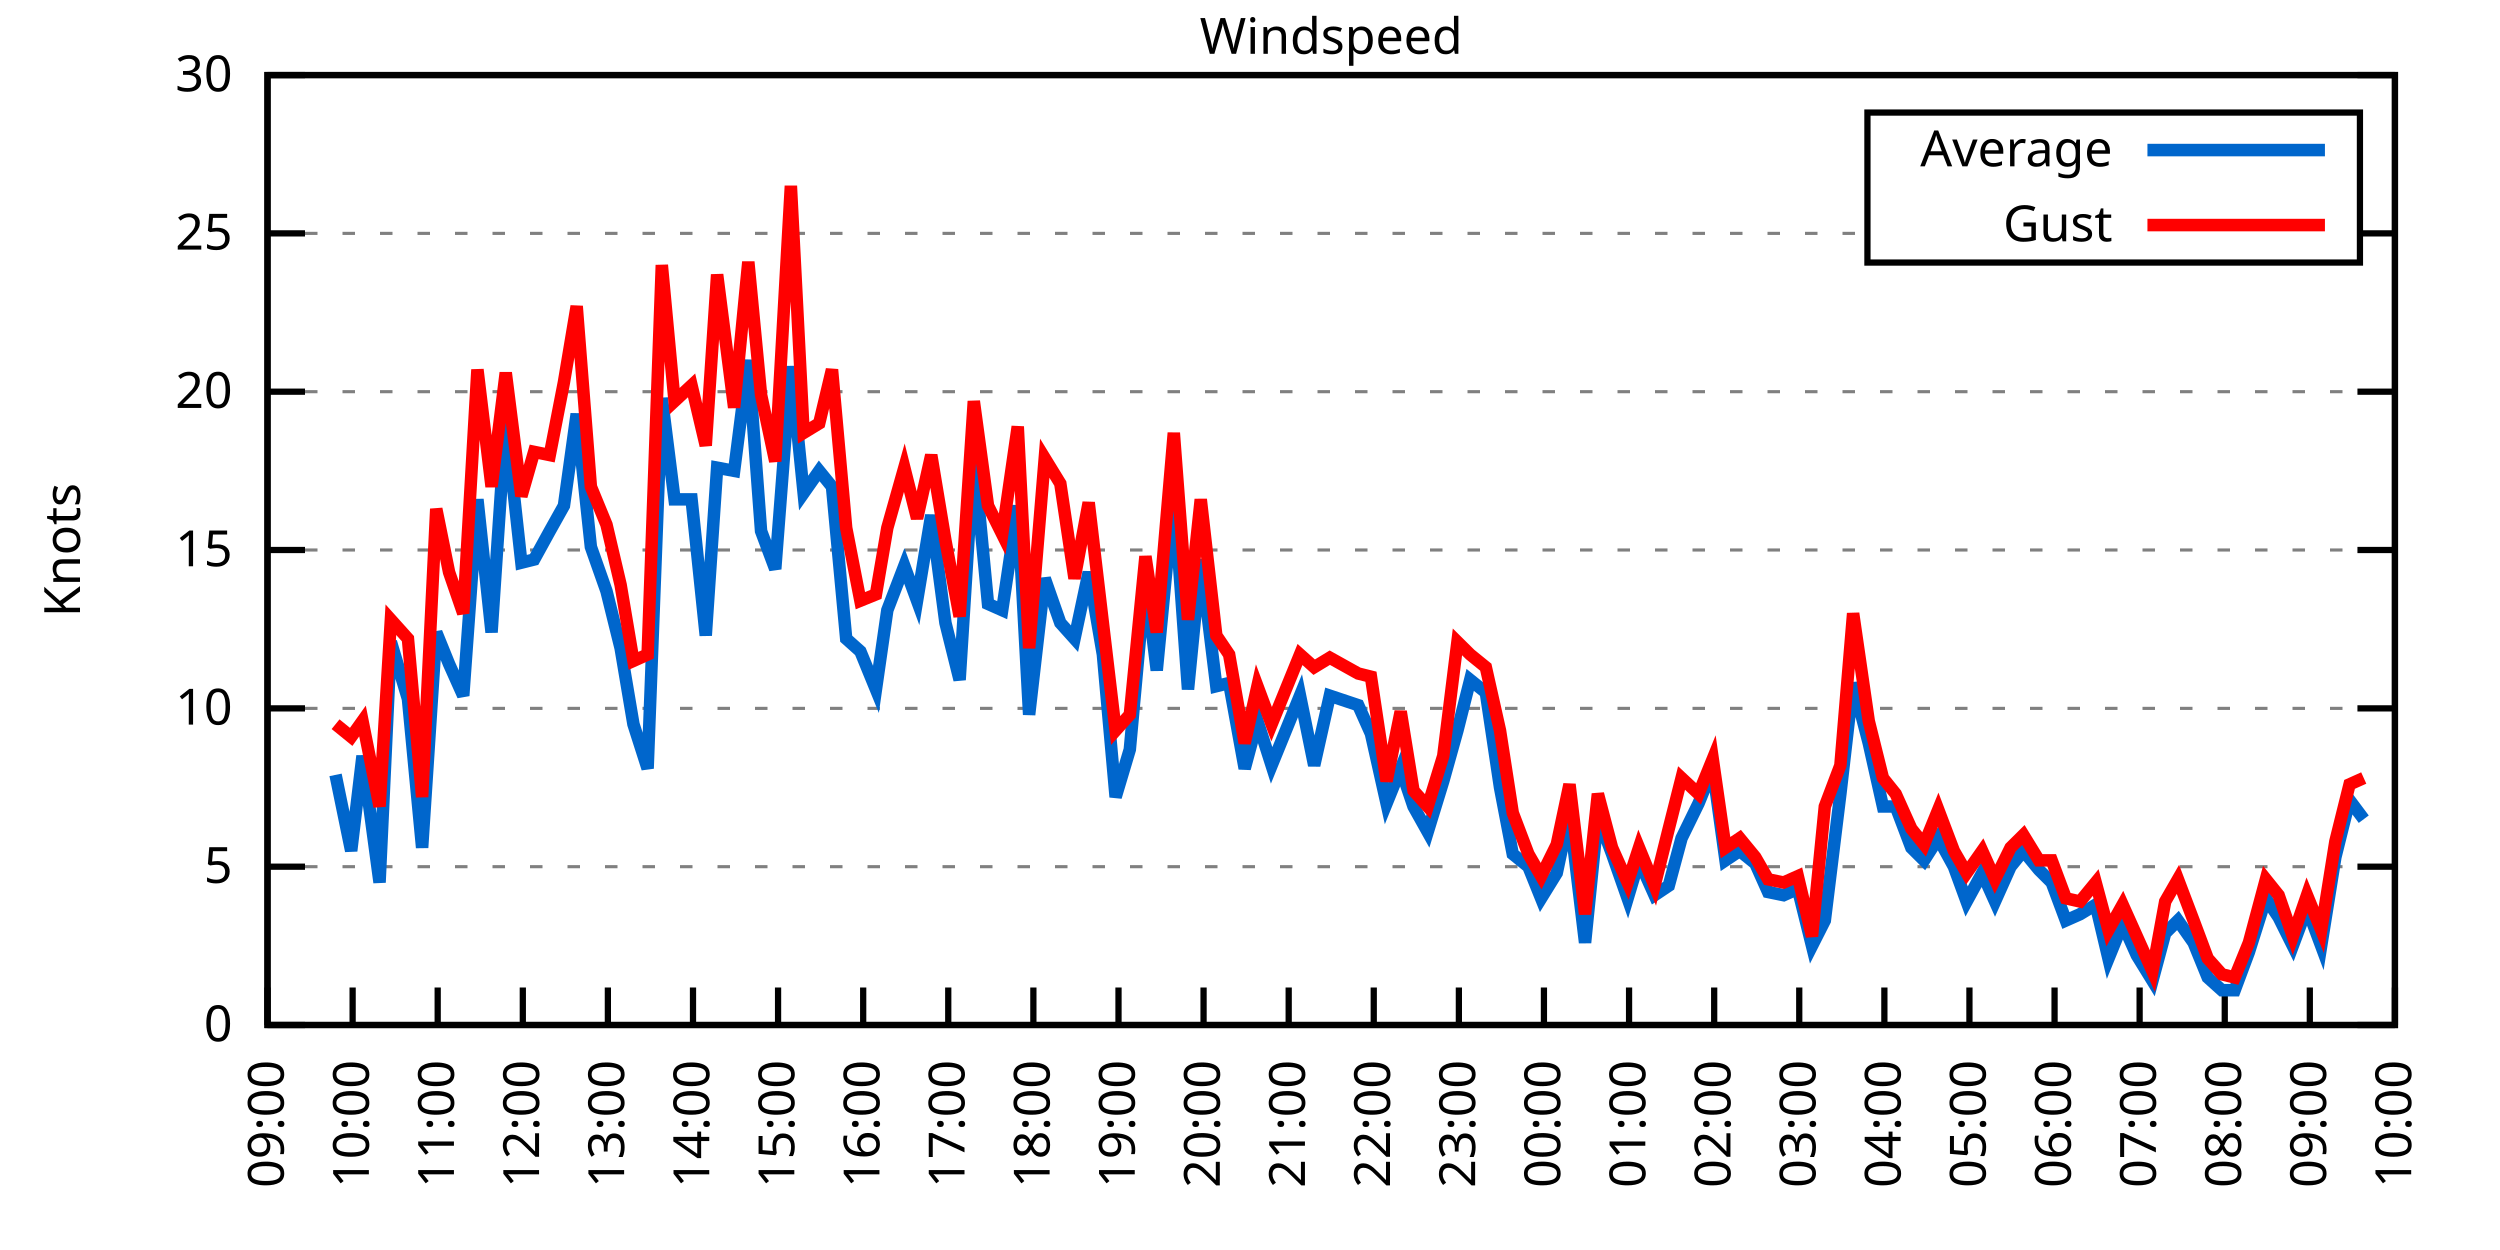
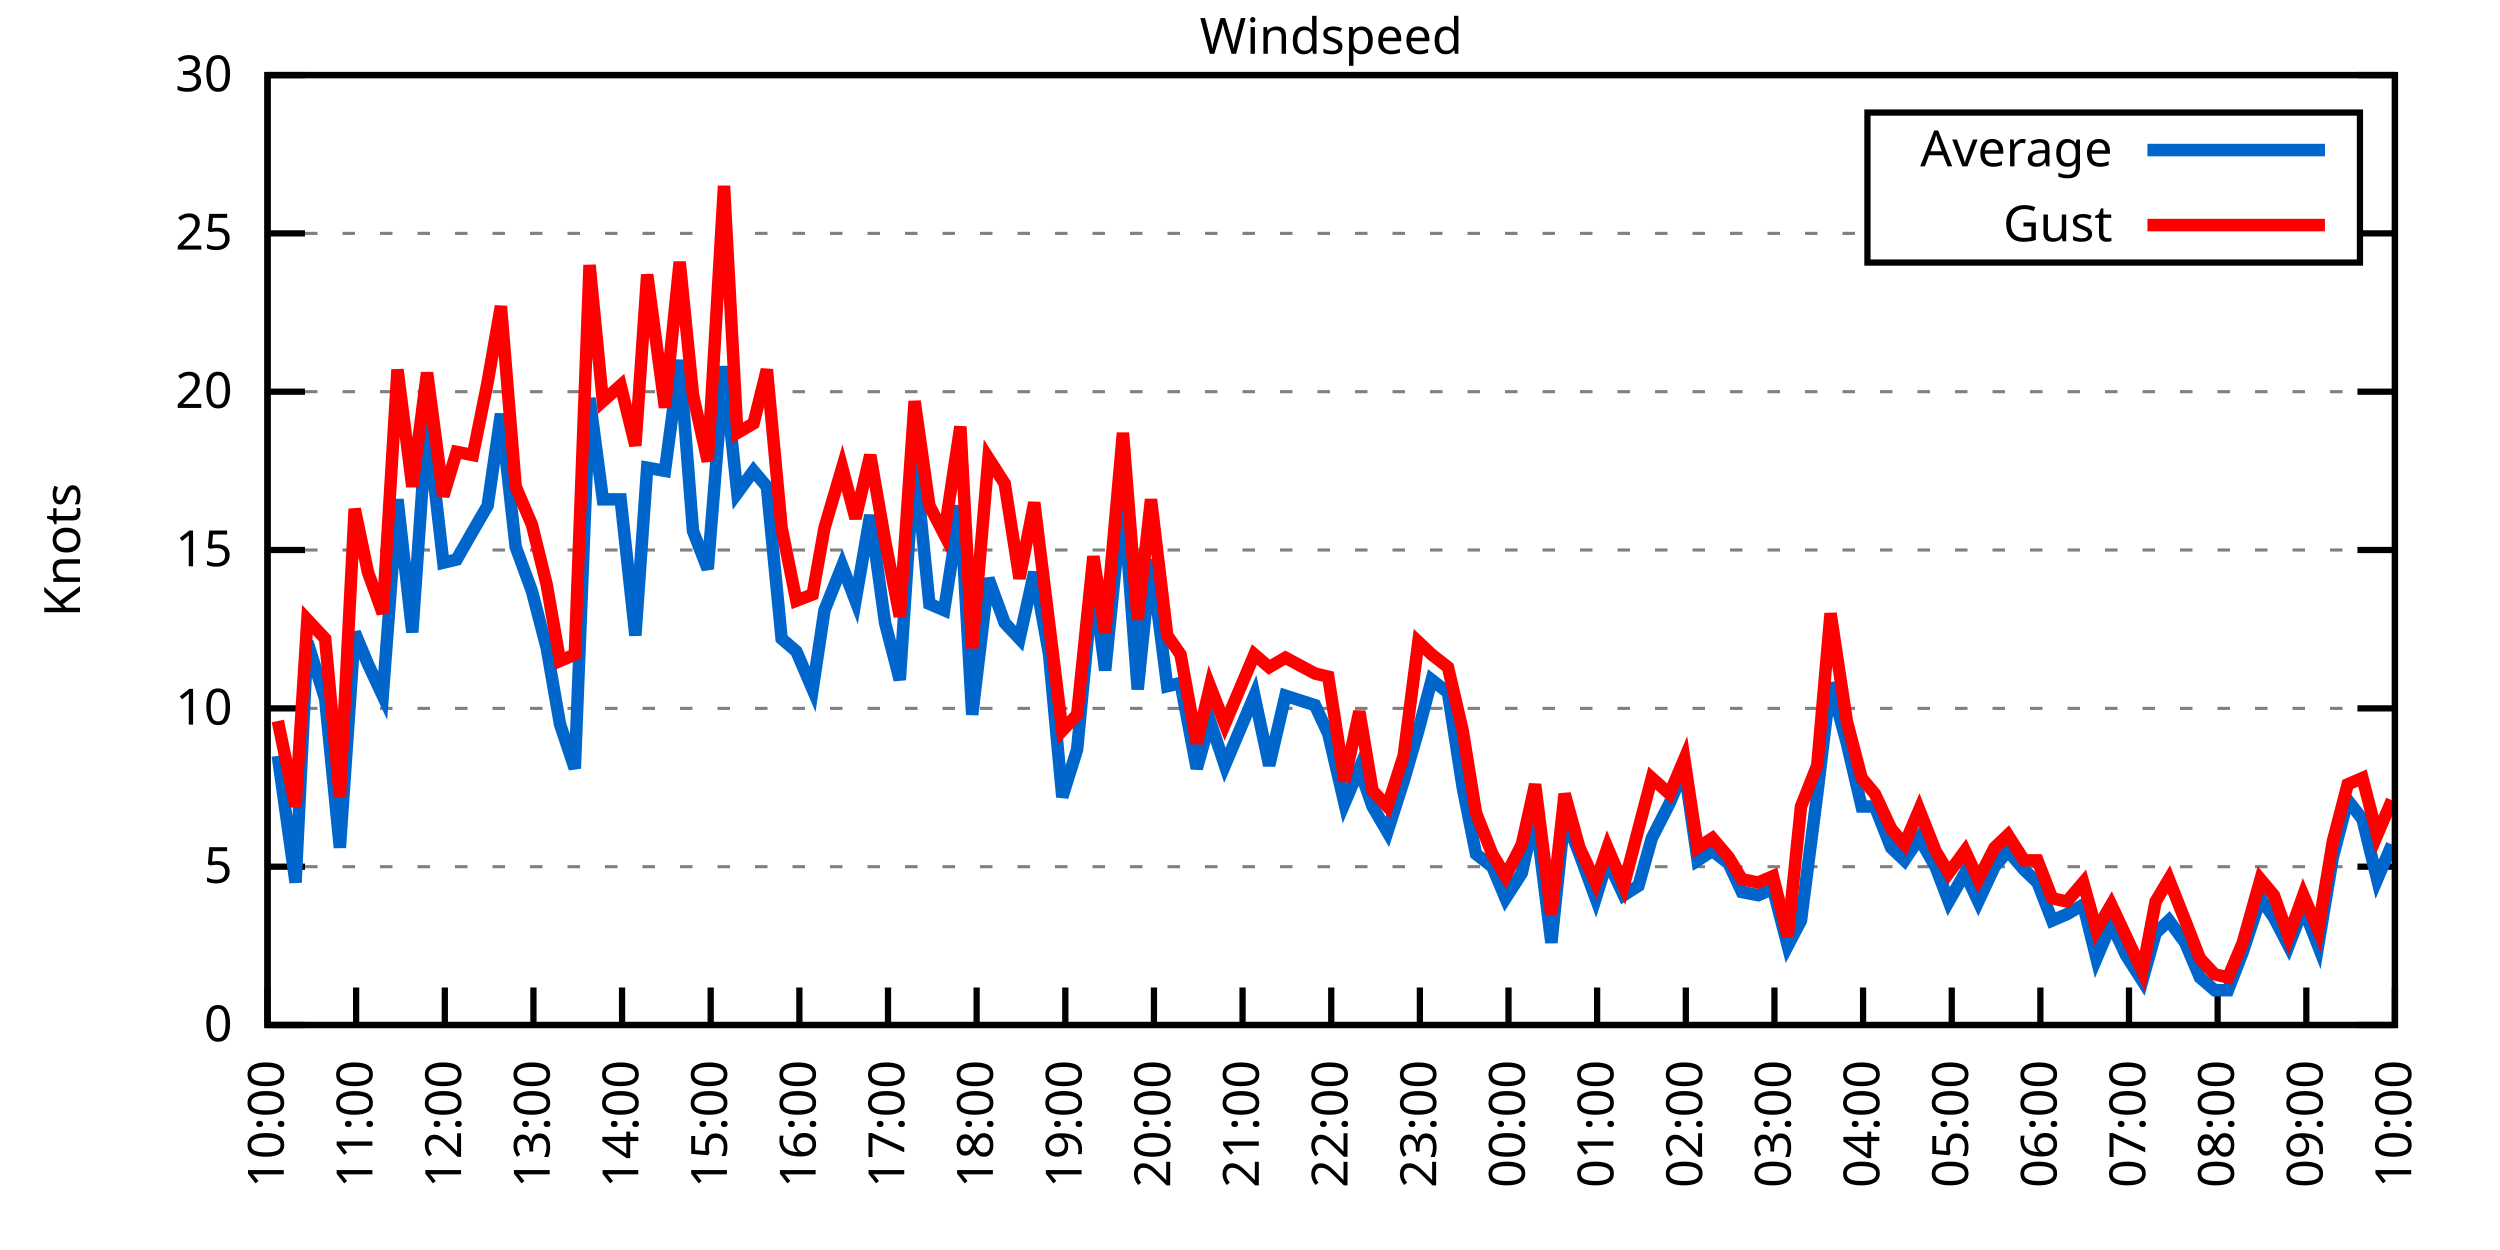
<svg xmlns="http://www.w3.org/2000/svg" xmlns:xlink="http://www.w3.org/1999/xlink" width="400" height="200" viewBox="0 0 400 200">
  <g id="gnuplot_canvas">
    <rect x="0" y="0" width="400" height="200" fill="none" />
    <defs>
      <circle id="gpDot" r="0.5" stroke-width="0.5" stroke="currentColor" />
      <path id="gpPt0" stroke-width="0.333" stroke="currentColor" d="M-1,0 h2 M0,-1 v2" />
      <path id="gpPt1" stroke-width="0.333" stroke="currentColor" d="M-1,-1 L1,1 M1,-1 L-1,1" />
      <path id="gpPt2" stroke-width="0.333" stroke="currentColor" d="M-1,0 L1,0 M0,-1 L0,1 M-1,-1 L1,1 M-1,1 L1,-1" />
      <rect id="gpPt3" stroke-width="0.333" stroke="currentColor" x="-1" y="-1" width="2" height="2" />
      <rect id="gpPt4" stroke-width="0.333" stroke="currentColor" fill="currentColor" x="-1" y="-1" width="2" height="2" />
      <circle id="gpPt5" stroke-width="0.333" stroke="currentColor" cx="0" cy="0" r="1" />
      <use xlink:href="#gpPt5" id="gpPt6" fill="currentColor" stroke="none" />
      <path id="gpPt7" stroke-width="0.333" stroke="currentColor" d="M0,-1.33 L-1.33,0.67 L1.33,0.67 z" />
      <use xlink:href="#gpPt7" id="gpPt8" fill="currentColor" stroke="none" />
      <use xlink:href="#gpPt7" id="gpPt9" stroke="currentColor" transform="rotate(180)" />
      <use xlink:href="#gpPt9" id="gpPt10" fill="currentColor" stroke="none" />
      <use xlink:href="#gpPt3" id="gpPt11" stroke="currentColor" transform="rotate(45)" />
      <use xlink:href="#gpPt11" id="gpPt12" fill="currentColor" stroke="none" />
      <path id="gpPt13" stroke-width="0.333" stroke="currentColor" d="M0,1.330 L1.265,0.411 L0.782,-1.067 L-0.782,-1.076 L-1.265,0.411 z" />
      <use xlink:href="#gpPt13" id="gpPt14" fill="currentColor" stroke="none" />
      <filter id="textbox" filterUnits="objectBoundingBox" x="0" y="0" height="1" width="1">
        <feFlood flood-color="white" flood-opacity="1" result="bgnd" />
        <feComposite in="SourceGraphic" in2="bgnd" operator="atop" />
      </filter>
      <filter id="greybox" filterUnits="objectBoundingBox" x="0" y="0" height="1" width="1">
        <feFlood flood-color="lightgrey" flood-opacity="1" result="grey" />
        <feComposite in="SourceGraphic" in2="grey" operator="atop" />
      </filter>
    </defs>
    <g fill="none" color="white" stroke="currentColor" stroke-width="1.00" stroke-linecap="butt" stroke-linejoin="miter">
</g>
    <g fill="none" color="black" stroke="currentColor" stroke-width="1.00" stroke-linecap="butt" stroke-linejoin="miter">
      <g stroke="none" shape-rendering="crispEdges">
        <polygon fill="rgb(255, 255, 255)" points="42.80,164.00 383.18,164.00 383.18,12.02 42.80,12.02 " />
      </g>
    </g>
    <g fill="none" color="black" stroke="currentColor" stroke-width="1.00" stroke-linecap="butt" stroke-linejoin="miter">
</g>
    <g fill="none" color="black" stroke="black" stroke-width="0.50" stroke-linecap="butt" stroke-linejoin="miter">
</g>
    <g fill="none" color="gray" stroke="currentColor" stroke-width="0.50" stroke-linecap="butt" stroke-linejoin="miter">
      <path stroke="gray" stroke-dasharray="2,4" class="gridline" d="M42.80,164.00 L383.19,164.00  " />
    </g>
    <g fill="none" color="gray" stroke="gray" stroke-width="1.00" stroke-linecap="butt" stroke-linejoin="miter">
</g>
    <g fill="none" color="black" stroke="currentColor" stroke-width="1.00" stroke-linecap="butt" stroke-linejoin="miter">
      <path stroke="black" d="M42.80,164.00 L48.80,164.00 M383.19,164.00 L377.19,164.00  " />
      <g transform="translate(37.20,166.60)" stroke="none" fill="black" font-family="Sans" font-size="8.00" text-anchor="end">
        <text>
          <tspan font-family="Sans"> 0</tspan>
        </text>
      </g>
    </g>
    <g fill="none" color="black" stroke="currentColor" stroke-width="1.00" stroke-linecap="butt" stroke-linejoin="miter">
</g>
    <g fill="none" color="black" stroke="black" stroke-width="0.50" stroke-linecap="butt" stroke-linejoin="miter">
</g>
    <g fill="none" color="gray" stroke="currentColor" stroke-width="0.50" stroke-linecap="butt" stroke-linejoin="miter">
      <path stroke="gray" stroke-dasharray="2,4" class="gridline" d="M42.80,138.67 L383.19,138.67  " />
    </g>
    <g fill="none" color="gray" stroke="gray" stroke-width="1.00" stroke-linecap="butt" stroke-linejoin="miter">
</g>
    <g fill="none" color="black" stroke="currentColor" stroke-width="1.00" stroke-linecap="butt" stroke-linejoin="miter">
      <path stroke="black" d="M42.80,138.67 L48.80,138.67 M383.19,138.67 L377.19,138.67  " />
      <g transform="translate(37.20,141.27)" stroke="none" fill="black" font-family="Sans" font-size="8.00" text-anchor="end">
        <text>
          <tspan font-family="Sans"> 5</tspan>
        </text>
      </g>
    </g>
    <g fill="none" color="black" stroke="currentColor" stroke-width="1.00" stroke-linecap="butt" stroke-linejoin="miter">
</g>
    <g fill="none" color="black" stroke="black" stroke-width="0.50" stroke-linecap="butt" stroke-linejoin="miter">
</g>
    <g fill="none" color="gray" stroke="currentColor" stroke-width="0.50" stroke-linecap="butt" stroke-linejoin="miter">
      <path stroke="gray" stroke-dasharray="2,4" class="gridline" d="M42.80,113.34 L383.19,113.34  " />
    </g>
    <g fill="none" color="gray" stroke="gray" stroke-width="1.00" stroke-linecap="butt" stroke-linejoin="miter">
</g>
    <g fill="none" color="black" stroke="currentColor" stroke-width="1.00" stroke-linecap="butt" stroke-linejoin="miter">
      <path stroke="black" d="M42.80,113.34 L48.80,113.34 M383.19,113.34 L377.19,113.34  " />
      <g transform="translate(37.20,115.94)" stroke="none" fill="black" font-family="Sans" font-size="8.00" text-anchor="end">
        <text>
          <tspan font-family="Sans"> 10</tspan>
        </text>
      </g>
    </g>
    <g fill="none" color="black" stroke="currentColor" stroke-width="1.00" stroke-linecap="butt" stroke-linejoin="miter">
</g>
    <g fill="none" color="black" stroke="black" stroke-width="0.50" stroke-linecap="butt" stroke-linejoin="miter">
</g>
    <g fill="none" color="gray" stroke="currentColor" stroke-width="0.50" stroke-linecap="butt" stroke-linejoin="miter">
      <path stroke="gray" stroke-dasharray="2,4" class="gridline" d="M42.80,88.00 L383.19,88.00  " />
    </g>
    <g fill="none" color="gray" stroke="gray" stroke-width="1.00" stroke-linecap="butt" stroke-linejoin="miter">
</g>
    <g fill="none" color="black" stroke="currentColor" stroke-width="1.00" stroke-linecap="butt" stroke-linejoin="miter">
      <path stroke="black" d="M42.80,88.00 L48.80,88.00 M383.19,88.00 L377.19,88.00  " />
      <g transform="translate(37.20,90.60)" stroke="none" fill="black" font-family="Sans" font-size="8.00" text-anchor="end">
        <text>
          <tspan font-family="Sans"> 15</tspan>
        </text>
      </g>
    </g>
    <g fill="none" color="black" stroke="currentColor" stroke-width="1.00" stroke-linecap="butt" stroke-linejoin="miter">
</g>
    <g fill="none" color="black" stroke="black" stroke-width="0.50" stroke-linecap="butt" stroke-linejoin="miter">
</g>
    <g fill="none" color="gray" stroke="currentColor" stroke-width="0.50" stroke-linecap="butt" stroke-linejoin="miter">
      <path stroke="gray" stroke-dasharray="2,4" class="gridline" d="M42.80,62.67 L383.19,62.67  " />
    </g>
    <g fill="none" color="gray" stroke="gray" stroke-width="1.00" stroke-linecap="butt" stroke-linejoin="miter">
</g>
    <g fill="none" color="black" stroke="currentColor" stroke-width="1.00" stroke-linecap="butt" stroke-linejoin="miter">
      <path stroke="black" d="M42.80,62.67 L48.80,62.67 M383.19,62.67 L377.19,62.67  " />
      <g transform="translate(37.20,65.27)" stroke="none" fill="black" font-family="Sans" font-size="8.00" text-anchor="end">
        <text>
          <tspan font-family="Sans"> 20</tspan>
        </text>
      </g>
    </g>
    <g fill="none" color="black" stroke="currentColor" stroke-width="1.00" stroke-linecap="butt" stroke-linejoin="miter">
</g>
    <g fill="none" color="black" stroke="black" stroke-width="0.50" stroke-linecap="butt" stroke-linejoin="miter">
</g>
    <g fill="none" color="gray" stroke="currentColor" stroke-width="0.50" stroke-linecap="butt" stroke-linejoin="miter">
      <path stroke="gray" stroke-dasharray="2,4" class="gridline" d="M42.80,37.34 L298.79,37.34 M377.59,37.34 L383.19,37.34  " />
    </g>
    <g fill="none" color="gray" stroke="gray" stroke-width="1.00" stroke-linecap="butt" stroke-linejoin="miter">
</g>
    <g fill="none" color="black" stroke="currentColor" stroke-width="1.00" stroke-linecap="butt" stroke-linejoin="miter">
      <path stroke="black" d="M42.80,37.34 L48.80,37.34 M383.19,37.34 L377.19,37.34  " />
      <g transform="translate(37.20,39.94)" stroke="none" fill="black" font-family="Sans" font-size="8.00" text-anchor="end">
        <text>
          <tspan font-family="Sans"> 25</tspan>
        </text>
      </g>
    </g>
    <g fill="none" color="black" stroke="currentColor" stroke-width="1.00" stroke-linecap="butt" stroke-linejoin="miter">
</g>
    <g fill="none" color="black" stroke="black" stroke-width="0.50" stroke-linecap="butt" stroke-linejoin="miter">
</g>
    <g fill="none" color="gray" stroke="currentColor" stroke-width="0.50" stroke-linecap="butt" stroke-linejoin="miter">
      <path stroke="gray" stroke-dasharray="2,4" class="gridline" d="M42.80,12.01 L383.19,12.01  " />
    </g>
    <g fill="none" color="gray" stroke="gray" stroke-width="1.00" stroke-linecap="butt" stroke-linejoin="miter">
</g>
    <g fill="none" color="black" stroke="currentColor" stroke-width="1.00" stroke-linecap="butt" stroke-linejoin="miter">
      <path stroke="black" d="M42.80,12.01 L48.80,12.01 M383.19,12.01 L377.19,12.01  " />
      <g transform="translate(37.20,14.61)" stroke="none" fill="black" font-family="Sans" font-size="8.00" text-anchor="end">
        <text>
          <tspan font-family="Sans"> 30</tspan>
        </text>
      </g>
    </g>
    <g fill="none" color="black" stroke="currentColor" stroke-width="1.00" stroke-linecap="butt" stroke-linejoin="miter">
      <path stroke="black" d="M42.80,164.00 L42.80,158.00  " />
      <g transform="translate(45.40,169.60) rotate(270.00)" stroke="none" fill="black" font-family="Sans" font-size="8.00" text-anchor="end">
        <text>
-           <tspan font-family="Sans">09:00</tspan>
-         </text>
-       </g>
-     </g>
-     <g fill="none" color="black" stroke="currentColor" stroke-width="1.00" stroke-linecap="butt" stroke-linejoin="miter">
-       <path stroke="black" d="M56.42,164.00 L56.42,158.00  " />
-       <g transform="translate(59.02,169.60) rotate(270.00)" stroke="none" fill="black" font-family="Sans" font-size="8.00" text-anchor="end">
-         <text>
          <tspan font-family="Sans">10:00</tspan>
        </text>
      </g>
    </g>
    <g fill="none" color="black" stroke="currentColor" stroke-width="1.00" stroke-linecap="butt" stroke-linejoin="miter">
-       <path stroke="black" d="M70.03,164.00 L70.03,158.00  " />
-       <g transform="translate(72.63,169.60) rotate(270.00)" stroke="none" fill="black" font-family="Sans" font-size="8.00" text-anchor="end">
+       <path stroke="black" d="M56.98,164.00 L56.98,158.00  " />
+       <g transform="translate(59.58,169.60) rotate(270.00)" stroke="none" fill="black" font-family="Sans" font-size="8.00" text-anchor="end">
        <text>
          <tspan font-family="Sans">11:00</tspan>
        </text>
      </g>
    </g>
    <g fill="none" color="black" stroke="currentColor" stroke-width="1.00" stroke-linecap="butt" stroke-linejoin="miter">
-       <path stroke="black" d="M83.65,164.00 L83.65,158.00  " />
-       <g transform="translate(86.25,169.60) rotate(270.00)" stroke="none" fill="black" font-family="Sans" font-size="8.00" text-anchor="end">
+       <path stroke="black" d="M71.17,164.00 L71.17,158.00  " />
+       <g transform="translate(73.77,169.60) rotate(270.00)" stroke="none" fill="black" font-family="Sans" font-size="8.00" text-anchor="end">
        <text>
          <tspan font-family="Sans">12:00</tspan>
        </text>
      </g>
    </g>
    <g fill="none" color="black" stroke="currentColor" stroke-width="1.00" stroke-linecap="butt" stroke-linejoin="miter">
-       <path stroke="black" d="M97.26,164.00 L97.26,158.00  " />
-       <g transform="translate(99.86,169.60) rotate(270.00)" stroke="none" fill="black" font-family="Sans" font-size="8.00" text-anchor="end">
+       <path stroke="black" d="M85.35,164.00 L85.35,158.00  " />
+       <g transform="translate(87.95,169.60) rotate(270.00)" stroke="none" fill="black" font-family="Sans" font-size="8.00" text-anchor="end">
        <text>
          <tspan font-family="Sans">13:00</tspan>
        </text>
      </g>
    </g>
    <g fill="none" color="black" stroke="currentColor" stroke-width="1.00" stroke-linecap="butt" stroke-linejoin="miter">
-       <path stroke="black" d="M110.88,164.00 L110.88,158.00  " />
-       <g transform="translate(113.48,169.60) rotate(270.00)" stroke="none" fill="black" font-family="Sans" font-size="8.00" text-anchor="end">
+       <path stroke="black" d="M99.53,164.00 L99.53,158.00  " />
+       <g transform="translate(102.13,169.60) rotate(270.00)" stroke="none" fill="black" font-family="Sans" font-size="8.00" text-anchor="end">
        <text>
          <tspan font-family="Sans">14:00</tspan>
        </text>
      </g>
    </g>
    <g fill="none" color="black" stroke="currentColor" stroke-width="1.00" stroke-linecap="butt" stroke-linejoin="miter">
-       <path stroke="black" d="M124.49,164.00 L124.49,158.00  " />
-       <g transform="translate(127.09,169.60) rotate(270.00)" stroke="none" fill="black" font-family="Sans" font-size="8.00" text-anchor="end">
+       <path stroke="black" d="M113.71,164.00 L113.71,158.00  " />
+       <g transform="translate(116.31,169.60) rotate(270.00)" stroke="none" fill="black" font-family="Sans" font-size="8.00" text-anchor="end">
        <text>
          <tspan font-family="Sans">15:00</tspan>
        </text>
      </g>
    </g>
    <g fill="none" color="black" stroke="currentColor" stroke-width="1.00" stroke-linecap="butt" stroke-linejoin="miter">
-       <path stroke="black" d="M138.11,164.00 L138.11,158.00  " />
-       <g transform="translate(140.71,169.60) rotate(270.00)" stroke="none" fill="black" font-family="Sans" font-size="8.00" text-anchor="end">
+       <path stroke="black" d="M127.90,164.00 L127.90,158.00  " />
+       <g transform="translate(130.50,169.60) rotate(270.00)" stroke="none" fill="black" font-family="Sans" font-size="8.00" text-anchor="end">
        <text>
          <tspan font-family="Sans">16:00</tspan>
        </text>
      </g>
    </g>
    <g fill="none" color="black" stroke="currentColor" stroke-width="1.00" stroke-linecap="butt" stroke-linejoin="miter">
-       <path stroke="black" d="M151.72,164.00 L151.72,158.00  " />
-       <g transform="translate(154.32,169.60) rotate(270.00)" stroke="none" fill="black" font-family="Sans" font-size="8.00" text-anchor="end">
+       <path stroke="black" d="M142.08,164.00 L142.08,158.00  " />
+       <g transform="translate(144.68,169.60) rotate(270.00)" stroke="none" fill="black" font-family="Sans" font-size="8.00" text-anchor="end">
        <text>
          <tspan font-family="Sans">17:00</tspan>
        </text>
      </g>
    </g>
    <g fill="none" color="black" stroke="currentColor" stroke-width="1.00" stroke-linecap="butt" stroke-linejoin="miter">
-       <path stroke="black" d="M165.34,164.00 L165.34,158.00  " />
-       <g transform="translate(167.94,169.60) rotate(270.00)" stroke="none" fill="black" font-family="Sans" font-size="8.00" text-anchor="end">
+       <path stroke="black" d="M156.26,164.00 L156.26,158.00  " />
+       <g transform="translate(158.86,169.60) rotate(270.00)" stroke="none" fill="black" font-family="Sans" font-size="8.00" text-anchor="end">
        <text>
          <tspan font-family="Sans">18:00</tspan>
        </text>
      </g>
    </g>
    <g fill="none" color="black" stroke="currentColor" stroke-width="1.00" stroke-linecap="butt" stroke-linejoin="miter">
-       <path stroke="black" d="M178.96,164.00 L178.96,158.00  " />
-       <g transform="translate(181.56,169.60) rotate(270.00)" stroke="none" fill="black" font-family="Sans" font-size="8.00" text-anchor="end">
+       <path stroke="black" d="M170.45,164.00 L170.45,158.00  " />
+       <g transform="translate(173.05,169.60) rotate(270.00)" stroke="none" fill="black" font-family="Sans" font-size="8.00" text-anchor="end">
        <text>
          <tspan font-family="Sans">19:00</tspan>
        </text>
      </g>
    </g>
    <g fill="none" color="black" stroke="currentColor" stroke-width="1.00" stroke-linecap="butt" stroke-linejoin="miter">
-       <path stroke="black" d="M192.57,164.00 L192.57,158.00  " />
-       <g transform="translate(195.17,169.60) rotate(270.00)" stroke="none" fill="black" font-family="Sans" font-size="8.00" text-anchor="end">
+       <path stroke="black" d="M184.63,164.00 L184.63,158.00  " />
+       <g transform="translate(187.23,169.60) rotate(270.00)" stroke="none" fill="black" font-family="Sans" font-size="8.00" text-anchor="end">
        <text>
          <tspan font-family="Sans">20:00</tspan>
        </text>
      </g>
    </g>
    <g fill="none" color="black" stroke="currentColor" stroke-width="1.00" stroke-linecap="butt" stroke-linejoin="miter">
-       <path stroke="black" d="M206.19,164.00 L206.19,158.00  " />
-       <g transform="translate(208.79,169.60) rotate(270.00)" stroke="none" fill="black" font-family="Sans" font-size="8.00" text-anchor="end">
+       <path stroke="black" d="M198.81,164.00 L198.81,158.00  " />
+       <g transform="translate(201.41,169.60) rotate(270.00)" stroke="none" fill="black" font-family="Sans" font-size="8.00" text-anchor="end">
        <text>
          <tspan font-family="Sans">21:00</tspan>
        </text>
      </g>
    </g>
    <g fill="none" color="black" stroke="currentColor" stroke-width="1.00" stroke-linecap="butt" stroke-linejoin="miter">
-       <path stroke="black" d="M219.80,164.00 L219.80,158.00  " />
-       <g transform="translate(222.40,169.60) rotate(270.00)" stroke="none" fill="black" font-family="Sans" font-size="8.00" text-anchor="end">
+       <path stroke="black" d="M213.00,164.00 L213.00,158.00  " />
+       <g transform="translate(215.60,169.60) rotate(270.00)" stroke="none" fill="black" font-family="Sans" font-size="8.00" text-anchor="end">
        <text>
          <tspan font-family="Sans">22:00</tspan>
        </text>
      </g>
    </g>
    <g fill="none" color="black" stroke="currentColor" stroke-width="1.00" stroke-linecap="butt" stroke-linejoin="miter">
-       <path stroke="black" d="M233.42,164.00 L233.42,158.00  " />
-       <g transform="translate(236.02,169.60) rotate(270.00)" stroke="none" fill="black" font-family="Sans" font-size="8.00" text-anchor="end">
+       <path stroke="black" d="M227.18,164.00 L227.18,158.00  " />
+       <g transform="translate(229.78,169.60) rotate(270.00)" stroke="none" fill="black" font-family="Sans" font-size="8.00" text-anchor="end">
        <text>
          <tspan font-family="Sans">23:00</tspan>
        </text>
      </g>
    </g>
    <g fill="none" color="black" stroke="currentColor" stroke-width="1.00" stroke-linecap="butt" stroke-linejoin="miter">
-       <path stroke="black" d="M247.03,164.00 L247.03,158.00  " />
-       <g transform="translate(249.63,169.60) rotate(270.00)" stroke="none" fill="black" font-family="Sans" font-size="8.00" text-anchor="end">
+       <path stroke="black" d="M241.36,164.00 L241.36,158.00  " />
+       <g transform="translate(243.96,169.60) rotate(270.00)" stroke="none" fill="black" font-family="Sans" font-size="8.00" text-anchor="end">
        <text>
          <tspan font-family="Sans">00:00</tspan>
        </text>
      </g>
    </g>
    <g fill="none" color="black" stroke="currentColor" stroke-width="1.00" stroke-linecap="butt" stroke-linejoin="miter">
-       <path stroke="black" d="M260.65,164.00 L260.65,158.00  " />
-       <g transform="translate(263.25,169.60) rotate(270.00)" stroke="none" fill="black" font-family="Sans" font-size="8.00" text-anchor="end">
+       <path stroke="black" d="M255.54,164.00 L255.54,158.00  " />
+       <g transform="translate(258.14,169.60) rotate(270.00)" stroke="none" fill="black" font-family="Sans" font-size="8.00" text-anchor="end">
        <text>
          <tspan font-family="Sans">01:00</tspan>
        </text>
      </g>
    </g>
    <g fill="none" color="black" stroke="currentColor" stroke-width="1.00" stroke-linecap="butt" stroke-linejoin="miter">
-       <path stroke="black" d="M274.27,164.00 L274.27,158.00  " />
-       <g transform="translate(276.87,169.60) rotate(270.00)" stroke="none" fill="black" font-family="Sans" font-size="8.00" text-anchor="end">
+       <path stroke="black" d="M269.73,164.00 L269.73,158.00  " />
+       <g transform="translate(272.33,169.60) rotate(270.00)" stroke="none" fill="black" font-family="Sans" font-size="8.00" text-anchor="end">
        <text>
          <tspan font-family="Sans">02:00</tspan>
        </text>
      </g>
    </g>
    <g fill="none" color="black" stroke="currentColor" stroke-width="1.00" stroke-linecap="butt" stroke-linejoin="miter">
-       <path stroke="black" d="M287.88,164.00 L287.88,158.00  " />
-       <g transform="translate(290.48,169.60) rotate(270.00)" stroke="none" fill="black" font-family="Sans" font-size="8.00" text-anchor="end">
+       <path stroke="black" d="M283.91,164.00 L283.91,158.00  " />
+       <g transform="translate(286.51,169.60) rotate(270.00)" stroke="none" fill="black" font-family="Sans" font-size="8.00" text-anchor="end">
        <text>
          <tspan font-family="Sans">03:00</tspan>
        </text>
      </g>
    </g>
    <g fill="none" color="black" stroke="currentColor" stroke-width="1.00" stroke-linecap="butt" stroke-linejoin="miter">
-       <path stroke="black" d="M301.50,164.00 L301.50,158.00  " />
-       <g transform="translate(304.10,169.60) rotate(270.00)" stroke="none" fill="black" font-family="Sans" font-size="8.00" text-anchor="end">
+       <path stroke="black" d="M298.09,164.00 L298.09,158.00  " />
+       <g transform="translate(300.69,169.60) rotate(270.00)" stroke="none" fill="black" font-family="Sans" font-size="8.00" text-anchor="end">
        <text>
          <tspan font-family="Sans">04:00</tspan>
        </text>
      </g>
    </g>
    <g fill="none" color="black" stroke="currentColor" stroke-width="1.00" stroke-linecap="butt" stroke-linejoin="miter">
-       <path stroke="black" d="M315.11,164.00 L315.11,158.00  " />
-       <g transform="translate(317.71,169.60) rotate(270.00)" stroke="none" fill="black" font-family="Sans" font-size="8.00" text-anchor="end">
+       <path stroke="black" d="M312.28,164.00 L312.28,158.00  " />
+       <g transform="translate(314.88,169.60) rotate(270.00)" stroke="none" fill="black" font-family="Sans" font-size="8.00" text-anchor="end">
        <text>
          <tspan font-family="Sans">05:00</tspan>
        </text>
      </g>
    </g>
    <g fill="none" color="black" stroke="currentColor" stroke-width="1.00" stroke-linecap="butt" stroke-linejoin="miter">
-       <path stroke="black" d="M328.73,164.00 L328.73,158.00  " />
-       <g transform="translate(331.33,169.60) rotate(270.00)" stroke="none" fill="black" font-family="Sans" font-size="8.00" text-anchor="end">
+       <path stroke="black" d="M326.46,164.00 L326.46,158.00  " />
+       <g transform="translate(329.06,169.60) rotate(270.00)" stroke="none" fill="black" font-family="Sans" font-size="8.00" text-anchor="end">
        <text>
          <tspan font-family="Sans">06:00</tspan>
        </text>
      </g>
    </g>
    <g fill="none" color="black" stroke="currentColor" stroke-width="1.00" stroke-linecap="butt" stroke-linejoin="miter">
-       <path stroke="black" d="M342.34,164.00 L342.34,158.00  " />
-       <g transform="translate(344.94,169.60) rotate(270.00)" stroke="none" fill="black" font-family="Sans" font-size="8.00" text-anchor="end">
+       <path stroke="black" d="M340.64,164.00 L340.64,158.00  " />
+       <g transform="translate(343.24,169.60) rotate(270.00)" stroke="none" fill="black" font-family="Sans" font-size="8.00" text-anchor="end">
        <text>
          <tspan font-family="Sans">07:00</tspan>
        </text>
      </g>
    </g>
    <g fill="none" color="black" stroke="currentColor" stroke-width="1.00" stroke-linecap="butt" stroke-linejoin="miter">
-       <path stroke="black" d="M355.96,164.00 L355.96,158.00  " />
-       <g transform="translate(358.56,169.60) rotate(270.00)" stroke="none" fill="black" font-family="Sans" font-size="8.00" text-anchor="end">
+       <path stroke="black" d="M354.82,164.00 L354.82,158.00  " />
+       <g transform="translate(357.42,169.60) rotate(270.00)" stroke="none" fill="black" font-family="Sans" font-size="8.00" text-anchor="end">
        <text>
          <tspan font-family="Sans">08:00</tspan>
        </text>
      </g>
    </g>
    <g fill="none" color="black" stroke="currentColor" stroke-width="1.00" stroke-linecap="butt" stroke-linejoin="miter">
-       <path stroke="black" d="M369.57,164.00 L369.57,158.00  " />
-       <g transform="translate(372.17,169.60) rotate(270.00)" stroke="none" fill="black" font-family="Sans" font-size="8.00" text-anchor="end">
+       <path stroke="black" d="M369.01,164.00 L369.01,158.00  " />
+       <g transform="translate(371.61,169.60) rotate(270.00)" stroke="none" fill="black" font-family="Sans" font-size="8.00" text-anchor="end">
        <text>
          <tspan font-family="Sans">09:00</tspan>
        </text>
      </g>
    </g>
    <g fill="none" color="black" stroke="currentColor" stroke-width="1.00" stroke-linecap="butt" stroke-linejoin="miter">
      <path stroke="black" d="M383.19,164.00 L383.19,158.00  " />
      <g transform="translate(385.79,169.60) rotate(270.00)" stroke="none" fill="black" font-family="Sans" font-size="8.00" text-anchor="end">
        <text>
          <tspan font-family="Sans">10:00</tspan>
        </text>
      </g>
    </g>
    <g fill="none" color="black" stroke="currentColor" stroke-width="1.00" stroke-linecap="butt" stroke-linejoin="miter">
</g>
    <g fill="none" color="black" stroke="currentColor" stroke-width="1.00" stroke-linecap="butt" stroke-linejoin="miter">
      <path stroke="black" d="M42.80,12.01 L42.80,164.00 L383.19,164.00 L383.19,12.01 L42.80,12.01 Z  " />
    </g>
    <g fill="none" color="black" stroke="currentColor" stroke-width="1.00" stroke-linecap="butt" stroke-linejoin="miter">
</g>
    <g fill="none" color="black" stroke="currentColor" stroke-width="1.00" stroke-linecap="butt" stroke-linejoin="miter">
      <path stroke="black" d="M298.79,42.01 L298.79,18.01 L377.59,18.01 L377.59,42.01 L298.79,42.01 Z  " />
    </g>
    <g id="Windspeed_plot_1">
      <g fill="none" color="white" stroke="black" stroke-width="2.00" stroke-linecap="butt" stroke-linejoin="miter">
</g>
      <g fill="none" color="black" stroke="currentColor" stroke-width="2.00" stroke-linecap="butt" stroke-linejoin="miter">
        <g transform="translate(337.99,26.61)" stroke="none" fill="black" font-family="Sans" font-size="8.00" text-anchor="end">
          <text>
            <tspan font-family="Sans">Average</tspan>
          </text>
        </g>
      </g>
      <g fill="none" color="black" stroke="currentColor" stroke-width="2.00" stroke-linecap="butt" stroke-linejoin="miter">
-         <path stroke="rgb(  0, 102, 204)" d="M343.59,24.01 L371.99,24.01 M53.69,123.98 L56.19,136.14 L58.00,120.94 L60.73,141.20 L62.54,102.70 L65.27,111.82   L67.54,135.63 L69.80,101.18 L71.85,106.24 L74.12,111.31 L76.39,79.90 L78.65,101.18 L80.92,67.23 L83.42,90.03   L85.46,89.52 L87.96,84.97 L90.23,80.91 L92.27,66.22 L94.54,87.50 L97.04,94.59 L99.30,103.71 L101.35,115.87   L103.62,122.96 L105.89,63.69 L107.93,79.90 L110.65,79.90 L112.92,101.68 L114.74,74.83 L117.46,75.34 L119.73,57.61   L121.77,84.97 L124.04,91.04 L126.54,58.62 L128.58,78.89 L131.07,75.34 L133.12,77.87 L135.39,102.19 L137.66,104.22   L140.15,110.30 L141.97,97.63 L144.69,90.54 L146.73,96.11 L149.00,82.43 L151.27,99.66 L153.54,108.78 L155.81,72.81   L158.08,96.62 L160.35,97.63 L162.84,80.91 L164.66,114.35 L167.16,92.56 L169.65,99.66 L171.92,102.19 L174.19,91.55   L176.46,104.72 L178.50,127.52 L180.77,119.92 L183.27,92.56 L185.08,107.26 L187.81,78.89 L190.08,110.30 L192.12,89.52   L194.61,109.79 L196.66,109.28 L199.15,122.96 L201.19,115.36 L203.46,122.46 L208.00,111.31 L210.27,122.46 L212.77,111.31   L217.31,112.83 L219.35,117.39 L221.85,128.54 L224.11,122.96 L226.16,129.04 L228.43,133.10 L230.92,124.99 L233.19,116.88   L235.23,108.78 L237.73,110.80 L240.00,126.00 L242.04,136.64 L244.54,138.67 L246.58,143.73 L249.08,139.68 L251.12,130.06   L253.61,150.83 L255.66,130.56 L257.93,136.64 L260.42,143.73 L262.24,137.66 L264.73,143.23 L267.00,141.71 L269.05,134.11   L271.77,128.54 L274.04,122.96 L276.08,137.66 L278.35,136.14 L280.85,138.16 L282.89,142.72 L285.38,143.23 L287.65,142.21   L289.92,151.33 L291.97,147.28 L294.46,127.02 L296.50,109.28 L299.00,118.91 L301.27,129.04 L303.31,129.04 L305.81,135.63   L307.85,137.66 L310.12,134.11 L312.62,138.67 L314.66,144.24 L317.15,139.68 L319.20,144.24 L321.69,138.67 L323.74,136.14   L326.23,139.17 L328.27,141.20 L330.54,147.28 L332.81,146.27 L335.31,144.75 L337.35,153.36 L339.62,147.79 L341.89,152.85   L344.39,156.91 L346.43,149.31 L348.47,147.28 L350.97,150.83 L353.24,156.40 L355.50,158.43 L357.55,158.43 L359.82,152.35   L362.54,143.73 L364.58,146.77 L366.85,151.33 L369.12,145.25 L371.39,151.33 L373.66,137.15 L375.93,128.03 L378.20,131.07    " />
+         <path stroke="rgb(  0, 102, 204)" d="M343.59,24.01 L371.99,24.01 M44.45,120.94 L47.29,141.20 L49.18,102.70 L52.02,111.82 L54.38,135.63 L56.75,101.18   L58.87,106.24 L61.24,111.31 L63.60,79.90 L65.97,101.18 L68.33,67.23 L70.93,90.03 L73.06,89.52 L75.66,84.97   L78.02,80.91 L80.15,66.22 L82.51,87.50 L85.11,94.59 L87.48,103.71 L89.60,115.87 L91.97,122.96 L94.33,63.69   L96.46,79.90 L99.30,79.90 L101.66,101.68 L103.55,74.83 L106.39,75.34 L108.75,57.61 L110.88,84.97 L113.24,91.04   L115.84,58.62 L117.97,78.89 L120.57,75.34 L122.70,77.87 L125.06,102.19 L127.42,104.22 L130.02,110.30 L131.92,97.63   L134.75,90.54 L136.88,96.11 L139.24,82.43 L141.61,99.66 L143.97,108.78 L146.34,72.81 L148.70,96.62 L151.06,97.63   L153.66,80.91 L155.55,114.35 L158.15,92.56 L160.75,99.66 L163.12,102.19 L165.48,91.55 L167.85,104.72 L169.97,127.52   L172.34,119.92 L174.94,92.56 L176.83,107.26 L179.67,78.89 L182.03,110.30 L184.16,89.52 L186.76,109.79 L188.88,109.28   L191.48,122.96 L193.61,115.36 L195.98,122.46 L200.70,111.31 L203.07,122.46 L205.67,111.31 L210.39,112.83 L212.52,117.39   L215.12,128.54 L217.49,122.96 L219.61,129.04 L221.98,133.10 L224.58,124.99 L226.94,116.88 L229.07,108.78 L231.67,110.80   L234.03,126.00 L236.16,136.64 L238.76,138.67 L240.89,143.73 L243.49,139.68 L245.62,130.06 L248.22,150.83 L250.34,130.56   L252.71,136.64 L255.31,143.73 L257.20,137.66 L259.80,143.23 L262.16,141.71 L264.29,134.11 L267.13,128.54 L269.49,122.96   L271.62,137.66 L273.98,136.14 L276.58,138.16 L278.71,142.72 L281.31,143.23 L283.67,142.21 L286.04,151.33 L288.16,147.28   L290.76,127.02 L292.89,109.28 L295.49,118.91 L297.86,129.04 L299.98,129.04 L302.58,135.63 L304.71,137.66 L307.08,134.11   L309.68,138.67 L311.80,144.24 L314.40,139.68 L316.53,144.24 L319.13,138.67 L321.26,136.14 L323.86,139.17 L325.99,141.20   L328.35,147.28 L330.71,146.27 L333.31,144.75 L335.44,153.36 L337.80,147.79 L340.17,152.85 L342.77,156.91 L344.90,149.31   L347.02,147.28 L349.62,150.83 L351.99,156.40 L354.35,158.43 L356.48,158.43 L358.84,152.35 L361.68,143.73 L363.81,146.77   L366.17,151.33 L368.53,145.25 L370.90,151.33 L373.26,137.15 L375.63,128.03 L377.99,131.07 L380.35,140.69 L382.72,135.12    " />
      </g>
    </g>
    <g id="Windspeed_plot_2">
      <g fill="none" color="black" stroke="currentColor" stroke-width="2.00" stroke-linecap="butt" stroke-linejoin="miter">
        <g transform="translate(337.99,38.61)" stroke="none" fill="black" font-family="Sans" font-size="8.00" text-anchor="end">
          <text>
            <tspan font-family="Sans">Gust</tspan>
          </text>
        </g>
      </g>
      <g fill="none" color="black" stroke="currentColor" stroke-width="2.00" stroke-linecap="butt" stroke-linejoin="miter">
-         <path stroke="rgb(255,   0,   0)" d="M343.59,36.01 L371.99,36.01 M53.69,115.87 L56.19,117.90 L58.00,115.36 L60.73,129.04 L62.54,99.15 L65.27,102.19   L67.54,127.52 L69.80,81.42 L71.85,91.55 L74.12,98.14 L76.39,59.13 L78.65,77.87 L80.92,59.63 L83.42,79.39   L85.46,72.30 L87.96,72.81 L90.23,61.15 L92.27,48.99 L94.54,77.87 L97.04,83.95 L99.30,93.58 L101.35,105.74   L103.62,104.72 L105.89,42.41 L107.93,64.19 L110.65,61.66 L112.92,71.29 L114.74,43.93 L117.46,65.21 L119.73,41.90   L121.77,63.18 L124.04,73.82 L126.54,29.74 L128.58,69.26 L131.07,67.74 L133.12,59.13 L135.39,84.46 L137.66,96.11   L140.15,95.10 L141.97,84.46 L144.69,74.83 L146.73,82.94 L149.00,72.81 L151.27,86.49 L153.54,98.64 L155.81,64.19   L158.08,80.91 L160.35,85.47 L162.84,68.25 L164.66,103.71 L167.16,73.31 L169.65,77.37 L171.92,92.56 L174.19,80.41   L176.46,99.66 L178.50,116.88 L180.77,114.35 L183.27,89.02 L185.08,101.18 L187.81,69.26 L190.08,99.15 L192.12,79.90   L194.61,101.68 L196.66,104.72 L199.15,118.91 L201.19,109.79 L203.46,115.87 L208.00,104.72 L210.27,106.75 L212.77,105.23   L217.31,107.76 L219.35,108.27 L221.85,124.99 L224.11,113.84 L226.16,126.51 L228.43,129.04 L230.92,120.94 L233.19,102.70   L235.23,104.72 L237.73,106.75 L240.00,116.88 L242.04,130.06 L244.54,136.64 L246.58,140.19 L249.08,135.12 L251.12,125.50   L253.61,146.27 L255.66,127.02 L257.93,135.63 L260.42,141.20 L262.24,135.63 L264.73,141.71 L267.00,132.59 L269.05,124.48   L271.77,127.02 L274.04,121.44 L276.08,135.63 L278.35,134.11 L280.85,137.15 L282.89,140.69 L285.38,141.20 L287.65,140.19   L289.92,149.81 L291.97,129.04 L294.46,122.46 L296.50,98.14 L299.00,115.36 L301.27,124.48 L303.31,127.02 L305.81,132.59   L307.85,135.12 L310.12,129.55 L312.62,136.14 L314.66,139.68 L317.15,136.14 L319.20,140.69 L321.69,135.63 L323.74,133.60   L326.23,137.66 L328.27,137.66 L330.54,143.73 L332.81,144.24 L335.31,141.20 L337.35,148.80 L339.62,144.75 L341.89,149.81   L344.39,155.39 L346.43,144.24 L348.47,140.69 L350.97,147.28 L353.24,153.36 L355.50,155.89 L357.55,156.40 L359.82,150.83   L362.54,140.69 L364.58,143.23 L366.85,149.81 L369.12,143.23 L371.39,148.80 L373.66,134.62 L375.93,125.50 L378.20,124.48    " />
+         <path stroke="rgb(255,   0,   0)" d="M343.59,36.01 L371.99,36.01 M44.45,115.36 L47.29,129.04 L49.18,99.15 L52.02,102.19 L54.38,127.52 L56.75,81.42   L58.87,91.55 L61.24,98.14 L63.60,59.13 L65.97,77.87 L68.33,59.63 L70.93,79.39 L73.06,72.30 L75.66,72.81   L78.02,61.15 L80.15,48.99 L82.51,77.87 L85.11,83.95 L87.48,93.58 L89.60,105.74 L91.97,104.72 L94.33,42.41   L96.46,64.19 L99.30,61.66 L101.66,71.29 L103.55,43.93 L106.39,65.21 L108.75,41.90 L110.88,63.18 L113.24,73.82   L115.84,29.74 L117.97,69.26 L120.57,67.74 L122.70,59.13 L125.06,84.46 L127.42,96.11 L130.02,95.10 L131.92,84.46   L134.75,74.83 L136.88,82.94 L139.24,72.81 L141.61,86.49 L143.97,98.64 L146.34,64.19 L148.70,80.91 L151.06,85.47   L153.66,68.25 L155.55,103.71 L158.15,73.31 L160.75,77.37 L163.12,92.56 L165.48,80.41 L167.85,99.66 L169.97,116.88   L172.34,114.35 L174.94,89.02 L176.83,101.18 L179.67,69.26 L182.03,99.15 L184.16,79.90 L186.76,101.68 L188.88,104.72   L191.48,118.91 L193.61,109.79 L195.98,115.87 L200.70,104.72 L203.07,106.75 L205.67,105.23 L210.39,107.76 L212.52,108.27   L215.12,124.99 L217.49,113.84 L219.61,126.51 L221.98,129.04 L224.58,120.94 L226.94,102.70 L229.07,104.72 L231.67,106.75   L234.03,116.88 L236.16,130.06 L238.76,136.64 L240.89,140.19 L243.49,135.12 L245.62,125.50 L248.22,146.27 L250.34,127.02   L252.71,135.63 L255.31,141.20 L257.20,135.63 L259.80,141.71 L262.16,132.59 L264.29,124.48 L267.13,127.02 L269.49,121.44   L271.62,135.63 L273.98,134.11 L276.58,137.15 L278.71,140.69 L281.31,141.20 L283.67,140.19 L286.04,149.81 L288.16,129.04   L290.76,122.46 L292.89,98.14 L295.49,115.36 L297.86,124.48 L299.98,127.02 L302.58,132.59 L304.71,135.12 L307.08,129.55   L309.68,136.14 L311.80,139.68 L314.40,136.14 L316.53,140.69 L319.13,135.63 L321.26,133.60 L323.86,137.66 L325.99,137.66   L328.35,143.73 L330.71,144.24 L333.31,141.20 L335.44,148.80 L337.80,144.75 L340.17,149.81 L342.77,155.39 L344.90,144.24   L347.02,140.69 L349.62,147.28 L351.99,153.36 L354.35,155.89 L356.48,156.40 L358.84,150.83 L361.68,140.69 L363.81,143.23   L366.17,149.81 L368.53,143.23 L370.90,148.80 L373.26,134.62 L375.63,125.50 L377.99,124.48 L380.35,133.60 L382.72,128.03    " />
      </g>
    </g>
    <g fill="none" color="black" stroke="currentColor" stroke-width="2.00" stroke-linecap="butt" stroke-linejoin="miter">
</g>
    <g fill="none" color="black" stroke="black" stroke-width="1.00" stroke-linecap="butt" stroke-linejoin="miter">
</g>
    <g fill="none" color="black" stroke="currentColor" stroke-width="1.00" stroke-linecap="butt" stroke-linejoin="miter">
      <path stroke="black" d="M42.80,12.01 L42.80,164.00 L383.19,164.00 L383.19,12.01 L42.80,12.01 Z  " />
      <g transform="translate(12.80,88.01) rotate(270.00)" stroke="none" fill="black" font-family="Sans" font-size="8.00" text-anchor="middle">
        <text>
          <tspan font-family="Sans">Knots</tspan>
        </text>
      </g>
    </g>
    <g fill="none" color="black" stroke="currentColor" stroke-width="1.00" stroke-linecap="butt" stroke-linejoin="miter">
</g>
    <g fill="none" color="black" stroke="currentColor" stroke-width="1.00" stroke-linecap="butt" stroke-linejoin="miter">
      <g transform="translate(212.99,8.61)" stroke="none" fill="black" font-family="Sans" font-size="8.00" text-anchor="middle">
        <text>
          <tspan font-family="Sans">Windspeed</tspan>
        </text>
      </g>
    </g>
    <g fill="none" color="black" stroke="currentColor" stroke-width="1.00" stroke-linecap="butt" stroke-linejoin="miter">
</g>
  </g>
</svg>
